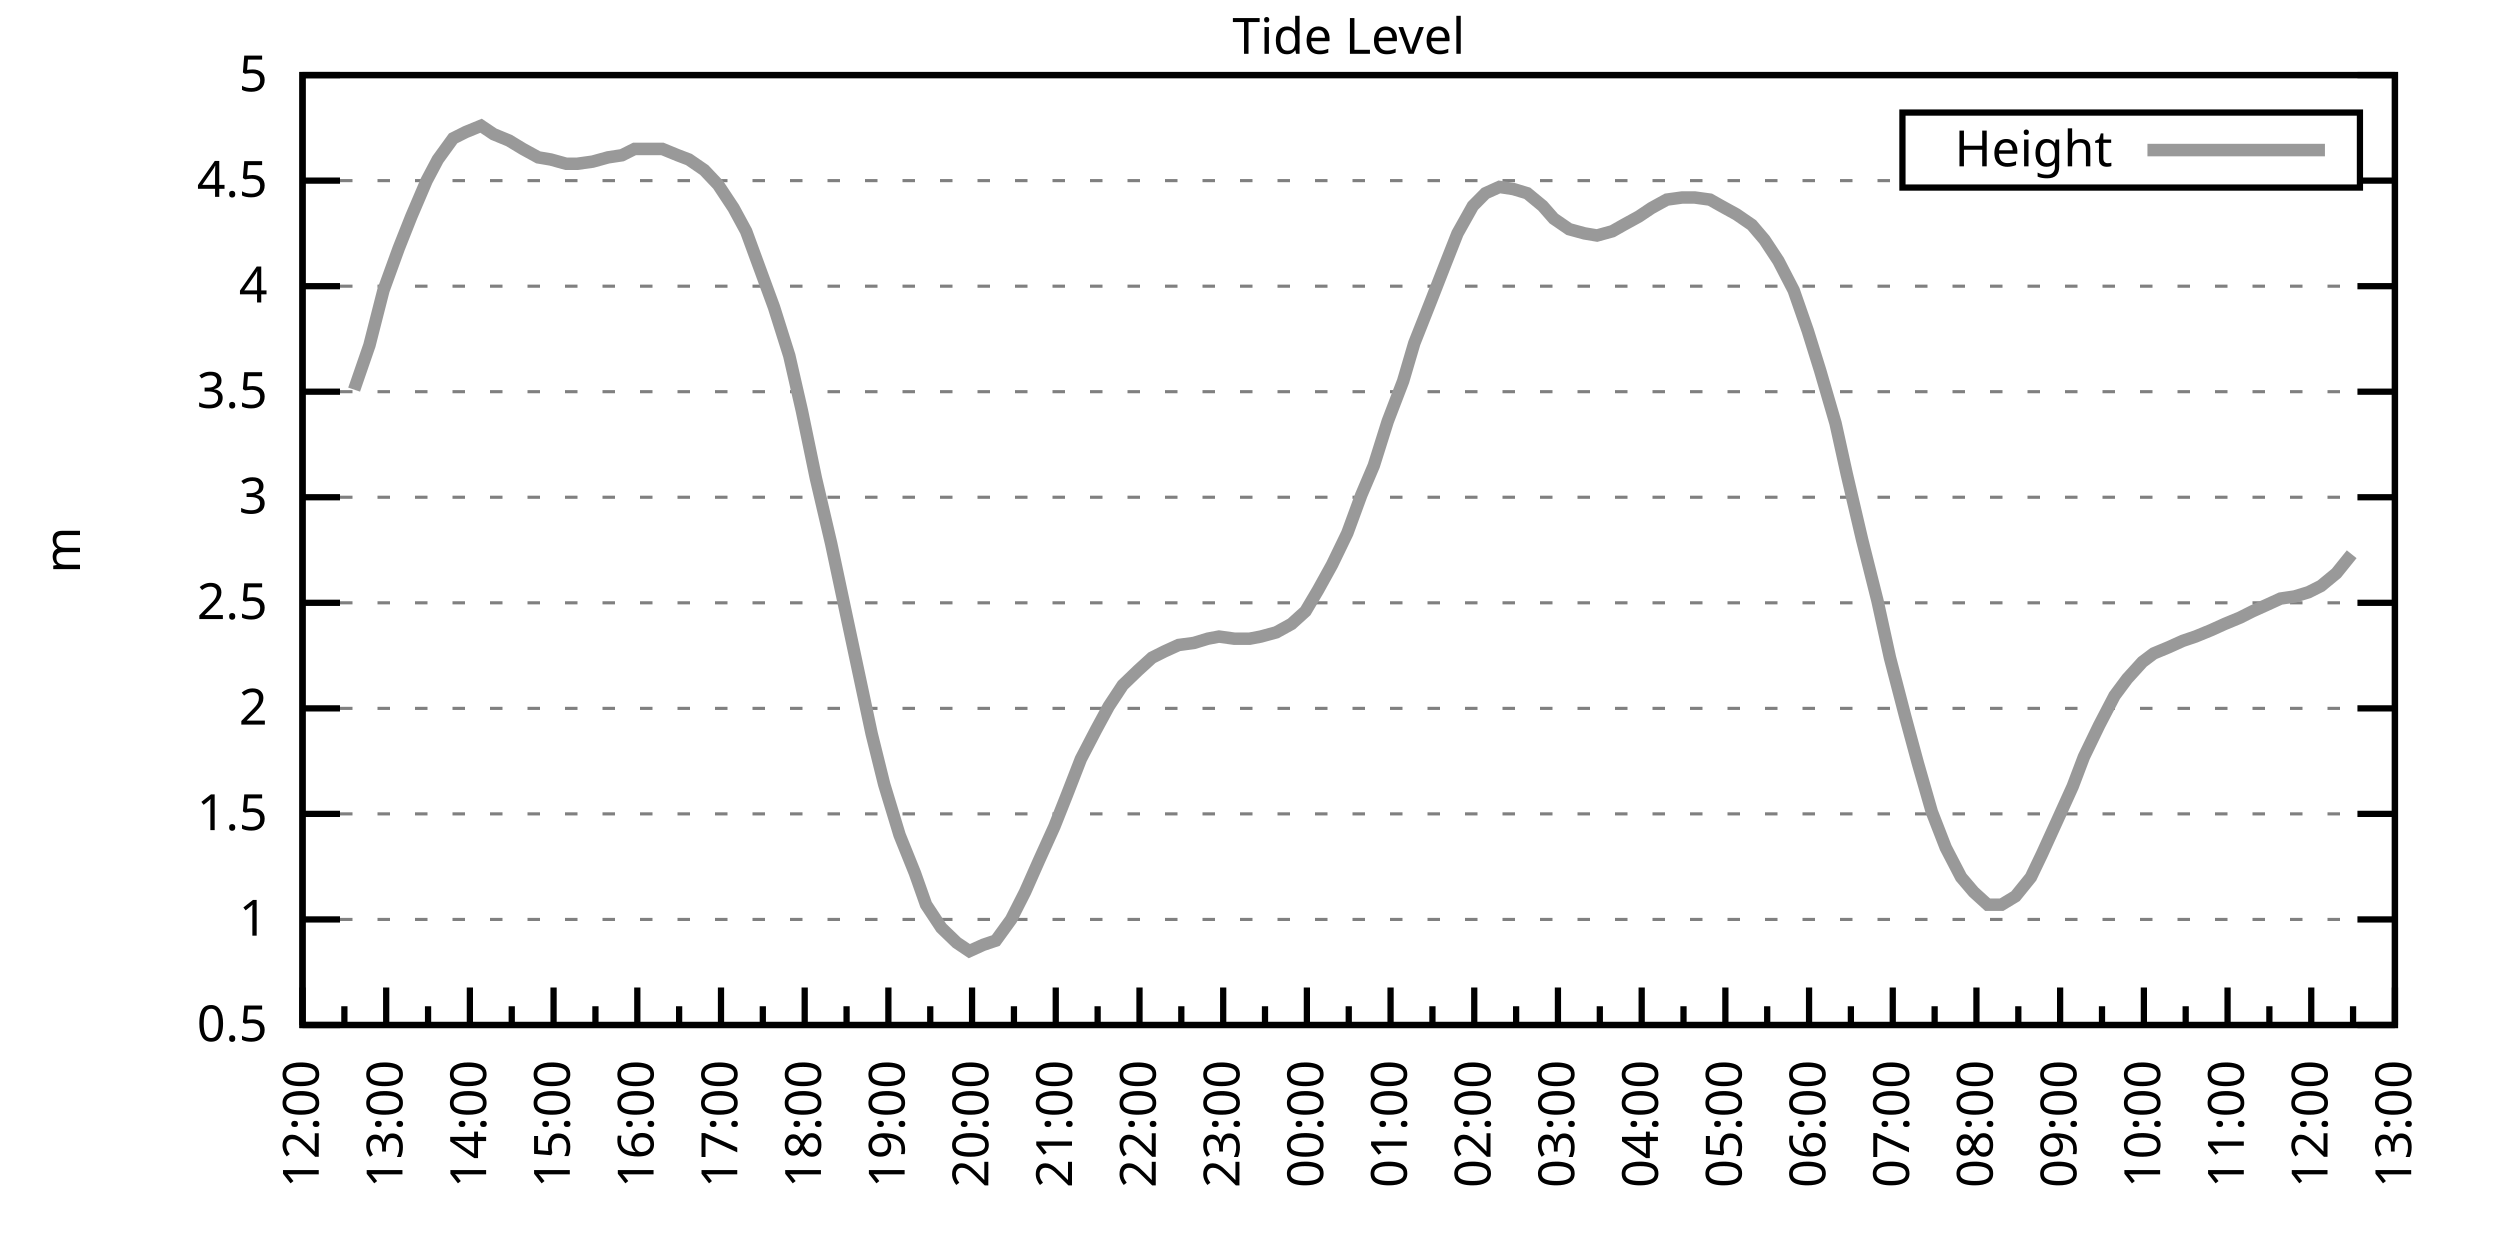
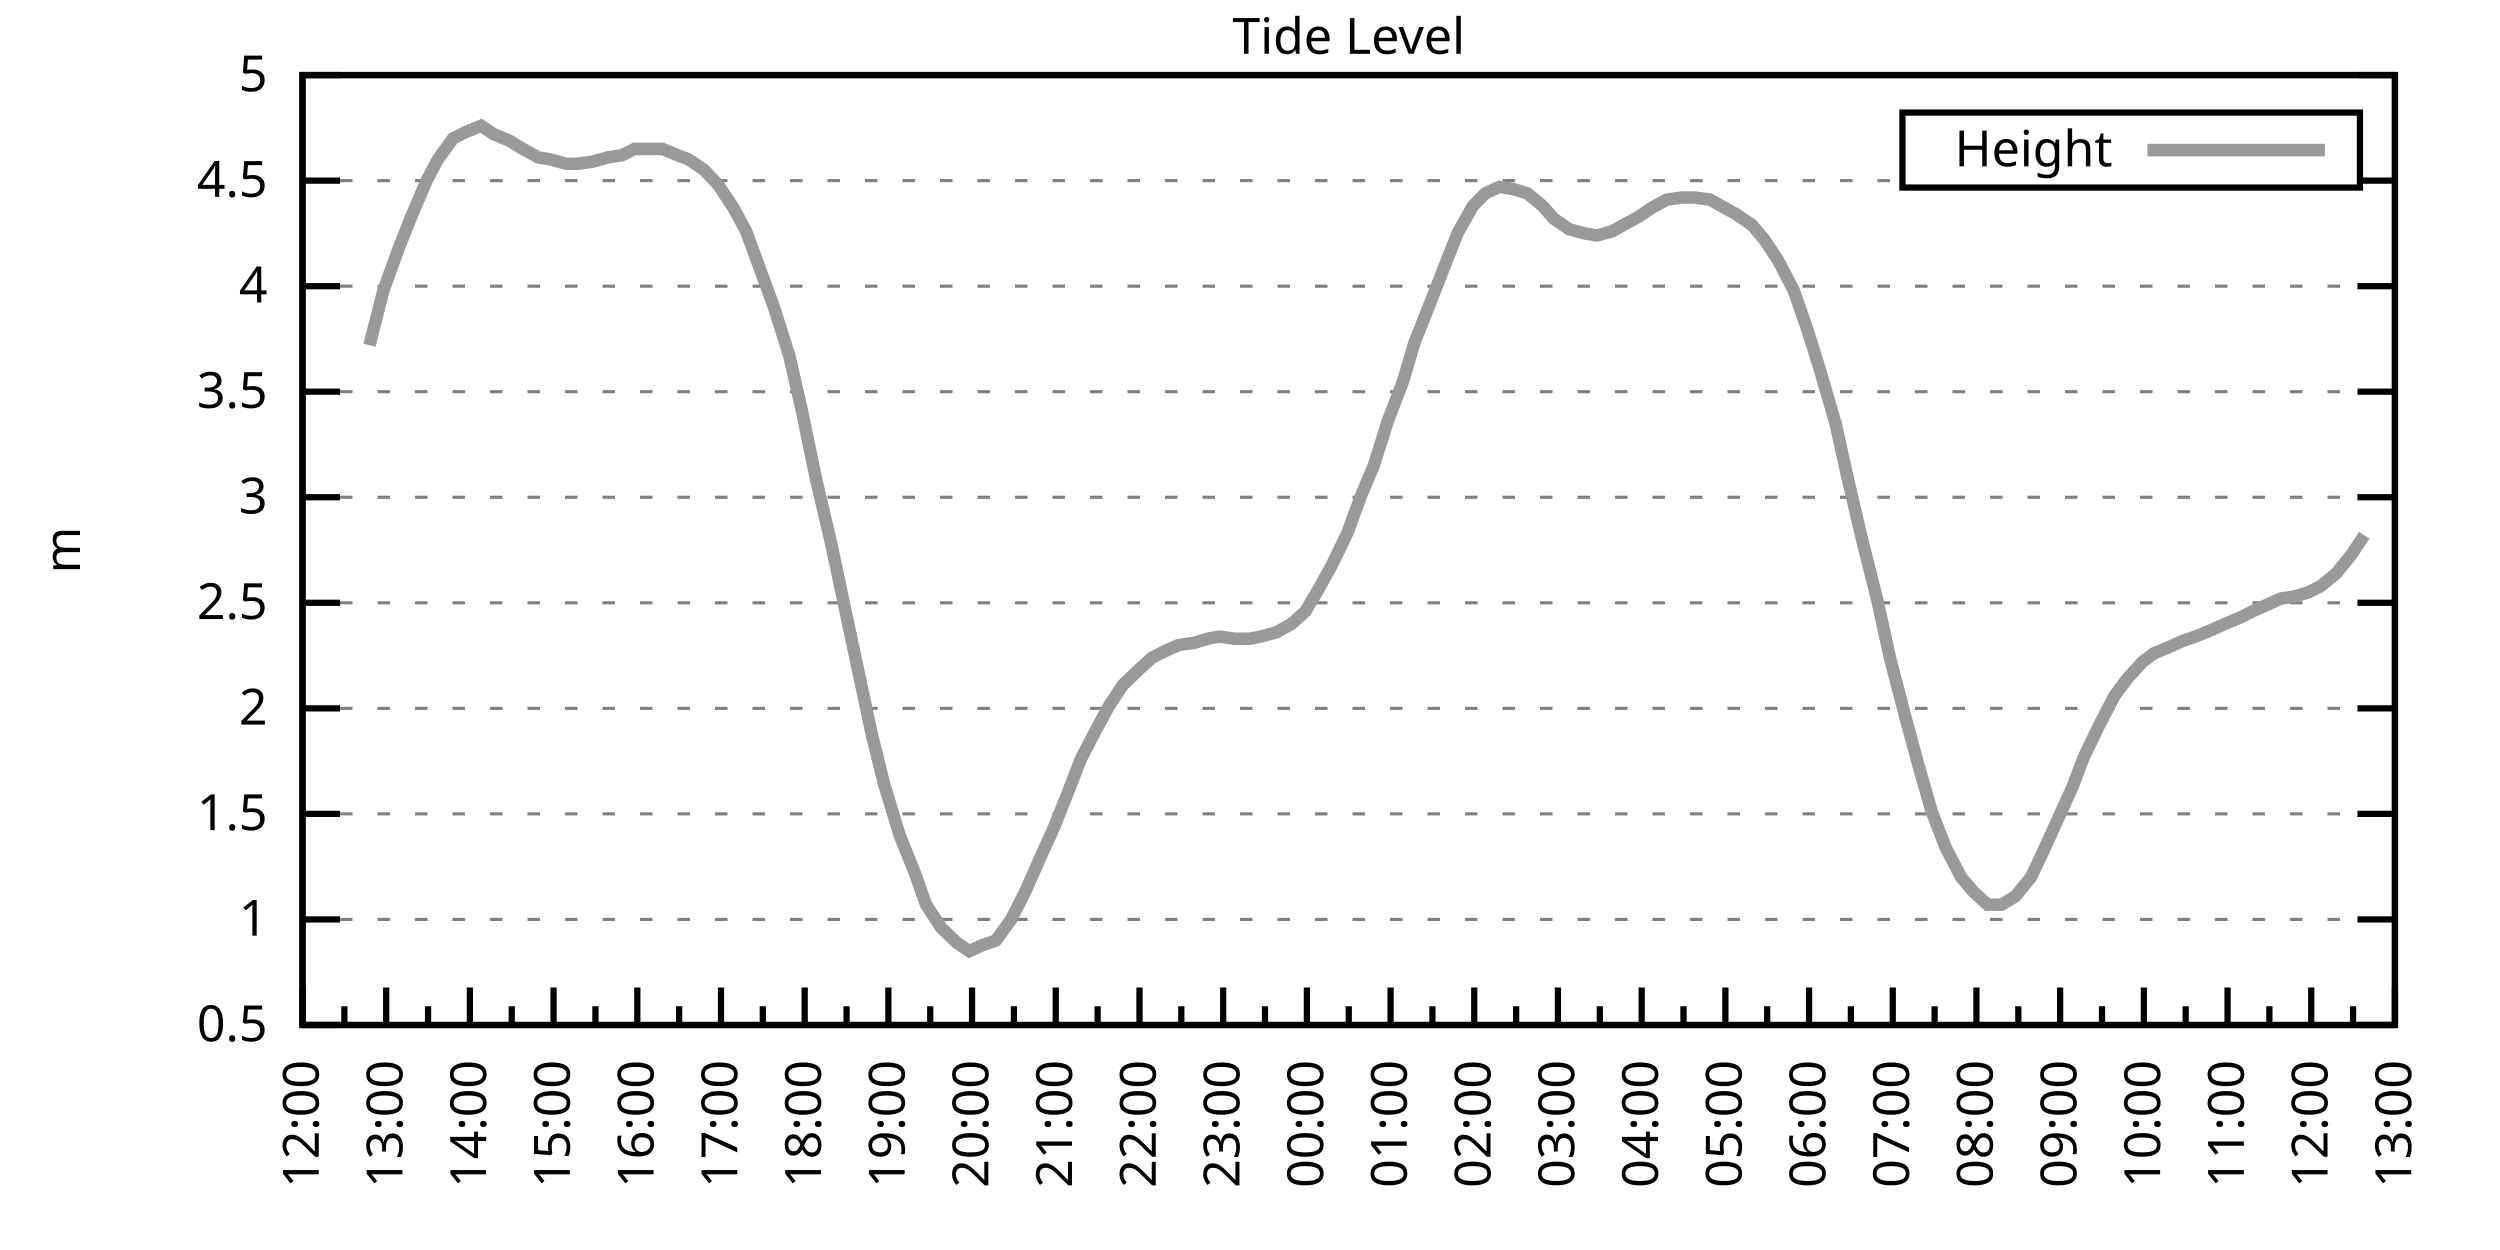
<svg xmlns="http://www.w3.org/2000/svg" xmlns:xlink="http://www.w3.org/1999/xlink" width="400" height="200" viewBox="0 0 400 200">
  <g id="gnuplot_canvas">
    <rect x="0" y="0" width="400" height="200" fill="none" />
    <defs>
      <circle id="gpDot" r="0.5" stroke-width="0.5" stroke="currentColor" />
      <path id="gpPt0" stroke-width="0.333" stroke="currentColor" d="M-1,0 h2 M0,-1 v2" />
      <path id="gpPt1" stroke-width="0.333" stroke="currentColor" d="M-1,-1 L1,1 M1,-1 L-1,1" />
      <path id="gpPt2" stroke-width="0.333" stroke="currentColor" d="M-1,0 L1,0 M0,-1 L0,1 M-1,-1 L1,1 M-1,1 L1,-1" />
      <rect id="gpPt3" stroke-width="0.333" stroke="currentColor" x="-1" y="-1" width="2" height="2" />
      <rect id="gpPt4" stroke-width="0.333" stroke="currentColor" fill="currentColor" x="-1" y="-1" width="2" height="2" />
      <circle id="gpPt5" stroke-width="0.333" stroke="currentColor" cx="0" cy="0" r="1" />
      <use xlink:href="#gpPt5" id="gpPt6" fill="currentColor" stroke="none" />
      <path id="gpPt7" stroke-width="0.333" stroke="currentColor" d="M0,-1.33 L-1.33,0.67 L1.33,0.67 z" />
      <use xlink:href="#gpPt7" id="gpPt8" fill="currentColor" stroke="none" />
      <use xlink:href="#gpPt7" id="gpPt9" stroke="currentColor" transform="rotate(180)" />
      <use xlink:href="#gpPt9" id="gpPt10" fill="currentColor" stroke="none" />
      <use xlink:href="#gpPt3" id="gpPt11" stroke="currentColor" transform="rotate(45)" />
      <use xlink:href="#gpPt11" id="gpPt12" fill="currentColor" stroke="none" />
      <path id="gpPt13" stroke-width="0.333" stroke="currentColor" d="M0,1.330 L1.265,0.411 L0.782,-1.067 L-0.782,-1.076 L-1.265,0.411 z" />
      <use xlink:href="#gpPt13" id="gpPt14" fill="currentColor" stroke="none" />
      <filter id="textbox" filterUnits="objectBoundingBox" x="0" y="0" height="1" width="1">
        <feFlood flood-color="white" flood-opacity="1" result="bgnd" />
        <feComposite in="SourceGraphic" in2="bgnd" operator="atop" />
      </filter>
      <filter id="greybox" filterUnits="objectBoundingBox" x="0" y="0" height="1" width="1">
        <feFlood flood-color="lightgrey" flood-opacity="1" result="grey" />
        <feComposite in="SourceGraphic" in2="grey" operator="atop" />
      </filter>
    </defs>
    <g fill="none" color="white" stroke="currentColor" stroke-width="1.00" stroke-linecap="butt" stroke-linejoin="miter">
</g>
    <g fill="none" color="black" stroke="currentColor" stroke-width="1.00" stroke-linecap="butt" stroke-linejoin="miter">
      <g stroke="none" shape-rendering="crispEdges">
        <polygon fill="rgb(255, 255, 255)" points="48.40,164.00 383.18,164.00 383.18,12.02 48.40,12.02 " />
      </g>
    </g>
    <g fill="none" color="black" stroke="currentColor" stroke-width="1.00" stroke-linecap="butt" stroke-linejoin="miter">
</g>
    <g fill="none" color="black" stroke="black" stroke-width="0.50" stroke-linecap="butt" stroke-linejoin="miter">
</g>
    <g fill="none" color="gray" stroke="currentColor" stroke-width="0.50" stroke-linecap="butt" stroke-linejoin="miter">
      <path stroke="gray" stroke-dasharray="2,4" class="gridline" d="M48.40,164.00 L383.19,164.00  " />
    </g>
    <g fill="none" color="gray" stroke="gray" stroke-width="1.00" stroke-linecap="butt" stroke-linejoin="miter">
</g>
    <g fill="none" color="black" stroke="currentColor" stroke-width="1.00" stroke-linecap="butt" stroke-linejoin="miter">
      <path stroke="black" d="M48.40,164.00 L54.40,164.00 M383.19,164.00 L377.19,164.00  " />
      <g transform="translate(42.80,166.60)" stroke="none" fill="black" font-family="Sans" font-size="8.00" text-anchor="end">
        <text>
          <tspan font-family="Sans"> 0.5</tspan>
        </text>
      </g>
    </g>
    <g fill="none" color="black" stroke="currentColor" stroke-width="1.00" stroke-linecap="butt" stroke-linejoin="miter">
</g>
    <g fill="none" color="black" stroke="black" stroke-width="0.50" stroke-linecap="butt" stroke-linejoin="miter">
</g>
    <g fill="none" color="gray" stroke="currentColor" stroke-width="0.50" stroke-linecap="butt" stroke-linejoin="miter">
      <path stroke="gray" stroke-dasharray="2,4" class="gridline" d="M48.40,147.11 L383.19,147.11  " />
    </g>
    <g fill="none" color="gray" stroke="gray" stroke-width="1.00" stroke-linecap="butt" stroke-linejoin="miter">
</g>
    <g fill="none" color="black" stroke="currentColor" stroke-width="1.00" stroke-linecap="butt" stroke-linejoin="miter">
      <path stroke="black" d="M48.40,147.11 L54.40,147.11 M383.19,147.11 L377.19,147.11  " />
      <g transform="translate(42.80,149.71)" stroke="none" fill="black" font-family="Sans" font-size="8.00" text-anchor="end">
        <text>
          <tspan font-family="Sans"> 1</tspan>
        </text>
      </g>
    </g>
    <g fill="none" color="black" stroke="currentColor" stroke-width="1.00" stroke-linecap="butt" stroke-linejoin="miter">
</g>
    <g fill="none" color="black" stroke="black" stroke-width="0.50" stroke-linecap="butt" stroke-linejoin="miter">
</g>
    <g fill="none" color="gray" stroke="currentColor" stroke-width="0.50" stroke-linecap="butt" stroke-linejoin="miter">
      <path stroke="gray" stroke-dasharray="2,4" class="gridline" d="M48.40,130.22 L383.19,130.22  " />
    </g>
    <g fill="none" color="gray" stroke="gray" stroke-width="1.00" stroke-linecap="butt" stroke-linejoin="miter">
</g>
    <g fill="none" color="black" stroke="currentColor" stroke-width="1.00" stroke-linecap="butt" stroke-linejoin="miter">
      <path stroke="black" d="M48.40,130.22 L54.40,130.22 M383.19,130.22 L377.19,130.22  " />
      <g transform="translate(42.80,132.82)" stroke="none" fill="black" font-family="Sans" font-size="8.00" text-anchor="end">
        <text>
          <tspan font-family="Sans"> 1.5</tspan>
        </text>
      </g>
    </g>
    <g fill="none" color="black" stroke="currentColor" stroke-width="1.00" stroke-linecap="butt" stroke-linejoin="miter">
</g>
    <g fill="none" color="black" stroke="black" stroke-width="0.50" stroke-linecap="butt" stroke-linejoin="miter">
</g>
    <g fill="none" color="gray" stroke="currentColor" stroke-width="0.50" stroke-linecap="butt" stroke-linejoin="miter">
      <path stroke="gray" stroke-dasharray="2,4" class="gridline" d="M48.40,113.34 L383.19,113.34  " />
    </g>
    <g fill="none" color="gray" stroke="gray" stroke-width="1.00" stroke-linecap="butt" stroke-linejoin="miter">
</g>
    <g fill="none" color="black" stroke="currentColor" stroke-width="1.00" stroke-linecap="butt" stroke-linejoin="miter">
      <path stroke="black" d="M48.40,113.34 L54.40,113.34 M383.19,113.34 L377.19,113.34  " />
      <g transform="translate(42.80,115.94)" stroke="none" fill="black" font-family="Sans" font-size="8.00" text-anchor="end">
        <text>
          <tspan font-family="Sans"> 2</tspan>
        </text>
      </g>
    </g>
    <g fill="none" color="black" stroke="currentColor" stroke-width="1.00" stroke-linecap="butt" stroke-linejoin="miter">
</g>
    <g fill="none" color="black" stroke="black" stroke-width="0.50" stroke-linecap="butt" stroke-linejoin="miter">
</g>
    <g fill="none" color="gray" stroke="currentColor" stroke-width="0.50" stroke-linecap="butt" stroke-linejoin="miter">
      <path stroke="gray" stroke-dasharray="2,4" class="gridline" d="M48.40,96.45 L383.19,96.45  " />
    </g>
    <g fill="none" color="gray" stroke="gray" stroke-width="1.00" stroke-linecap="butt" stroke-linejoin="miter">
</g>
    <g fill="none" color="black" stroke="currentColor" stroke-width="1.00" stroke-linecap="butt" stroke-linejoin="miter">
      <path stroke="black" d="M48.40,96.45 L54.40,96.45 M383.19,96.45 L377.19,96.45  " />
      <g transform="translate(42.80,99.05)" stroke="none" fill="black" font-family="Sans" font-size="8.00" text-anchor="end">
        <text>
          <tspan font-family="Sans"> 2.5</tspan>
        </text>
      </g>
    </g>
    <g fill="none" color="black" stroke="currentColor" stroke-width="1.00" stroke-linecap="butt" stroke-linejoin="miter">
</g>
    <g fill="none" color="black" stroke="black" stroke-width="0.50" stroke-linecap="butt" stroke-linejoin="miter">
</g>
    <g fill="none" color="gray" stroke="currentColor" stroke-width="0.50" stroke-linecap="butt" stroke-linejoin="miter">
      <path stroke="gray" stroke-dasharray="2,4" class="gridline" d="M48.40,79.56 L383.19,79.56  " />
    </g>
    <g fill="none" color="gray" stroke="gray" stroke-width="1.00" stroke-linecap="butt" stroke-linejoin="miter">
</g>
    <g fill="none" color="black" stroke="currentColor" stroke-width="1.00" stroke-linecap="butt" stroke-linejoin="miter">
      <path stroke="black" d="M48.40,79.56 L54.40,79.56 M383.19,79.56 L377.19,79.56  " />
      <g transform="translate(42.80,82.16)" stroke="none" fill="black" font-family="Sans" font-size="8.00" text-anchor="end">
        <text>
          <tspan font-family="Sans"> 3</tspan>
        </text>
      </g>
    </g>
    <g fill="none" color="black" stroke="currentColor" stroke-width="1.00" stroke-linecap="butt" stroke-linejoin="miter">
</g>
    <g fill="none" color="black" stroke="black" stroke-width="0.50" stroke-linecap="butt" stroke-linejoin="miter">
</g>
    <g fill="none" color="gray" stroke="currentColor" stroke-width="0.50" stroke-linecap="butt" stroke-linejoin="miter">
      <path stroke="gray" stroke-dasharray="2,4" class="gridline" d="M48.40,62.67 L383.19,62.67  " />
    </g>
    <g fill="none" color="gray" stroke="gray" stroke-width="1.00" stroke-linecap="butt" stroke-linejoin="miter">
</g>
    <g fill="none" color="black" stroke="currentColor" stroke-width="1.00" stroke-linecap="butt" stroke-linejoin="miter">
      <path stroke="black" d="M48.40,62.67 L54.40,62.67 M383.19,62.67 L377.19,62.67  " />
      <g transform="translate(42.80,65.27)" stroke="none" fill="black" font-family="Sans" font-size="8.00" text-anchor="end">
        <text>
          <tspan font-family="Sans"> 3.5</tspan>
        </text>
      </g>
    </g>
    <g fill="none" color="black" stroke="currentColor" stroke-width="1.00" stroke-linecap="butt" stroke-linejoin="miter">
</g>
    <g fill="none" color="black" stroke="black" stroke-width="0.50" stroke-linecap="butt" stroke-linejoin="miter">
</g>
    <g fill="none" color="gray" stroke="currentColor" stroke-width="0.50" stroke-linecap="butt" stroke-linejoin="miter">
      <path stroke="gray" stroke-dasharray="2,4" class="gridline" d="M48.40,45.79 L383.19,45.79  " />
    </g>
    <g fill="none" color="gray" stroke="gray" stroke-width="1.00" stroke-linecap="butt" stroke-linejoin="miter">
</g>
    <g fill="none" color="black" stroke="currentColor" stroke-width="1.00" stroke-linecap="butt" stroke-linejoin="miter">
      <path stroke="black" d="M48.40,45.79 L54.40,45.79 M383.19,45.79 L377.19,45.79  " />
      <g transform="translate(42.80,48.39)" stroke="none" fill="black" font-family="Sans" font-size="8.00" text-anchor="end">
        <text>
          <tspan font-family="Sans"> 4</tspan>
        </text>
      </g>
    </g>
    <g fill="none" color="black" stroke="currentColor" stroke-width="1.00" stroke-linecap="butt" stroke-linejoin="miter">
</g>
    <g fill="none" color="black" stroke="black" stroke-width="0.50" stroke-linecap="butt" stroke-linejoin="miter">
</g>
    <g fill="none" color="gray" stroke="currentColor" stroke-width="0.50" stroke-linecap="butt" stroke-linejoin="miter">
      <path stroke="gray" stroke-dasharray="2,4" class="gridline" d="M48.40,28.90 L304.39,28.90 M377.59,28.90 L383.19,28.90  " />
    </g>
    <g fill="none" color="gray" stroke="gray" stroke-width="1.00" stroke-linecap="butt" stroke-linejoin="miter">
</g>
    <g fill="none" color="black" stroke="currentColor" stroke-width="1.00" stroke-linecap="butt" stroke-linejoin="miter">
      <path stroke="black" d="M48.40,28.90 L54.40,28.90 M383.19,28.90 L377.19,28.90  " />
      <g transform="translate(42.80,31.50)" stroke="none" fill="black" font-family="Sans" font-size="8.00" text-anchor="end">
        <text>
          <tspan font-family="Sans"> 4.5</tspan>
        </text>
      </g>
    </g>
    <g fill="none" color="black" stroke="currentColor" stroke-width="1.00" stroke-linecap="butt" stroke-linejoin="miter">
</g>
    <g fill="none" color="black" stroke="black" stroke-width="0.50" stroke-linecap="butt" stroke-linejoin="miter">
</g>
    <g fill="none" color="gray" stroke="currentColor" stroke-width="0.50" stroke-linecap="butt" stroke-linejoin="miter">
      <path stroke="gray" stroke-dasharray="2,4" class="gridline" d="M48.40,12.01 L383.19,12.01  " />
    </g>
    <g fill="none" color="gray" stroke="gray" stroke-width="1.00" stroke-linecap="butt" stroke-linejoin="miter">
</g>
    <g fill="none" color="black" stroke="currentColor" stroke-width="1.00" stroke-linecap="butt" stroke-linejoin="miter">
      <path stroke="black" d="M48.40,12.01 L54.40,12.01 M383.19,12.01 L377.19,12.01  " />
      <g transform="translate(42.80,14.61)" stroke="none" fill="black" font-family="Sans" font-size="8.00" text-anchor="end">
        <text>
          <tspan font-family="Sans"> 5</tspan>
        </text>
      </g>
    </g>
    <g fill="none" color="black" stroke="currentColor" stroke-width="1.00" stroke-linecap="butt" stroke-linejoin="miter">
      <path stroke="black" d="M48.40,164.00 L48.40,158.00  " />
      <g transform="translate(51.00,169.60) rotate(270)" stroke="none" fill="black" font-family="Sans" font-size="8.00" text-anchor="end">
        <text>
          <tspan font-family="Sans">12:00</tspan>
        </text>
      </g>
    </g>
    <g fill="none" color="black" stroke="currentColor" stroke-width="1.00" stroke-linecap="butt" stroke-linejoin="miter">
      <path stroke="black" d="M55.10,164.00 L55.10,161.00 M61.79,164.00 L61.79,158.00  " />
      <g transform="translate(64.39,169.60) rotate(270)" stroke="none" fill="black" font-family="Sans" font-size="8.00" text-anchor="end">
        <text>
          <tspan font-family="Sans">13:00</tspan>
        </text>
      </g>
    </g>
    <g fill="none" color="black" stroke="currentColor" stroke-width="1.00" stroke-linecap="butt" stroke-linejoin="miter">
      <path stroke="black" d="M68.49,164.00 L68.49,161.00 M75.18,164.00 L75.18,158.00  " />
      <g transform="translate(77.78,169.60) rotate(270)" stroke="none" fill="black" font-family="Sans" font-size="8.00" text-anchor="end">
        <text>
          <tspan font-family="Sans">14:00</tspan>
        </text>
      </g>
    </g>
    <g fill="none" color="black" stroke="currentColor" stroke-width="1.00" stroke-linecap="butt" stroke-linejoin="miter">
      <path stroke="black" d="M81.88,164.00 L81.88,161.00 M88.57,164.00 L88.57,158.00  " />
      <g transform="translate(91.17,169.60) rotate(270)" stroke="none" fill="black" font-family="Sans" font-size="8.00" text-anchor="end">
        <text>
          <tspan font-family="Sans">15:00</tspan>
        </text>
      </g>
    </g>
    <g fill="none" color="black" stroke="currentColor" stroke-width="1.00" stroke-linecap="butt" stroke-linejoin="miter">
      <path stroke="black" d="M95.27,164.00 L95.27,161.00 M101.97,164.00 L101.97,158.00  " />
      <g transform="translate(104.57,169.60) rotate(270)" stroke="none" fill="black" font-family="Sans" font-size="8.00" text-anchor="end">
        <text>
          <tspan font-family="Sans">16:00</tspan>
        </text>
      </g>
    </g>
    <g fill="none" color="black" stroke="currentColor" stroke-width="1.00" stroke-linecap="butt" stroke-linejoin="miter">
      <path stroke="black" d="M108.66,164.00 L108.66,161.00 M115.36,164.00 L115.36,158.00  " />
      <g transform="translate(117.96,169.60) rotate(270)" stroke="none" fill="black" font-family="Sans" font-size="8.00" text-anchor="end">
        <text>
          <tspan font-family="Sans">17:00</tspan>
        </text>
      </g>
    </g>
    <g fill="none" color="black" stroke="currentColor" stroke-width="1.00" stroke-linecap="butt" stroke-linejoin="miter">
      <path stroke="black" d="M122.05,164.00 L122.05,161.00 M128.75,164.00 L128.75,158.00  " />
      <g transform="translate(131.35,169.60) rotate(270)" stroke="none" fill="black" font-family="Sans" font-size="8.00" text-anchor="end">
        <text>
          <tspan font-family="Sans">18:00</tspan>
        </text>
      </g>
    </g>
    <g fill="none" color="black" stroke="currentColor" stroke-width="1.00" stroke-linecap="butt" stroke-linejoin="miter">
      <path stroke="black" d="M135.45,164.00 L135.45,161.00 M142.14,164.00 L142.14,158.00  " />
      <g transform="translate(144.74,169.60) rotate(270)" stroke="none" fill="black" font-family="Sans" font-size="8.00" text-anchor="end">
        <text>
          <tspan font-family="Sans">19:00</tspan>
        </text>
      </g>
    </g>
    <g fill="none" color="black" stroke="currentColor" stroke-width="1.00" stroke-linecap="butt" stroke-linejoin="miter">
      <path stroke="black" d="M148.84,164.00 L148.84,161.00 M155.53,164.00 L155.53,158.00  " />
      <g transform="translate(158.13,169.60) rotate(270)" stroke="none" fill="black" font-family="Sans" font-size="8.00" text-anchor="end">
        <text>
          <tspan font-family="Sans">20:00</tspan>
        </text>
      </g>
    </g>
    <g fill="none" color="black" stroke="currentColor" stroke-width="1.00" stroke-linecap="butt" stroke-linejoin="miter">
      <path stroke="black" d="M162.23,164.00 L162.23,161.00 M168.92,164.00 L168.92,158.00  " />
      <g transform="translate(171.52,169.60) rotate(270)" stroke="none" fill="black" font-family="Sans" font-size="8.00" text-anchor="end">
        <text>
          <tspan font-family="Sans">21:00</tspan>
        </text>
      </g>
    </g>
    <g fill="none" color="black" stroke="currentColor" stroke-width="1.00" stroke-linecap="butt" stroke-linejoin="miter">
      <path stroke="black" d="M175.62,164.00 L175.62,161.00 M182.32,164.00 L182.32,158.00  " />
      <g transform="translate(184.92,169.60) rotate(270)" stroke="none" fill="black" font-family="Sans" font-size="8.00" text-anchor="end">
        <text>
          <tspan font-family="Sans">22:00</tspan>
        </text>
      </g>
    </g>
    <g fill="none" color="black" stroke="currentColor" stroke-width="1.00" stroke-linecap="butt" stroke-linejoin="miter">
      <path stroke="black" d="M189.01,164.00 L189.01,161.00 M195.71,164.00 L195.71,158.00  " />
      <g transform="translate(198.31,169.60) rotate(270)" stroke="none" fill="black" font-family="Sans" font-size="8.00" text-anchor="end">
        <text>
          <tspan font-family="Sans">23:00</tspan>
        </text>
      </g>
    </g>
    <g fill="none" color="black" stroke="currentColor" stroke-width="1.00" stroke-linecap="butt" stroke-linejoin="miter">
      <path stroke="black" d="M202.40,164.00 L202.40,161.00 M209.10,164.00 L209.10,158.00  " />
      <g transform="translate(211.70,169.60) rotate(270)" stroke="none" fill="black" font-family="Sans" font-size="8.00" text-anchor="end">
        <text>
          <tspan font-family="Sans">00:00</tspan>
        </text>
      </g>
    </g>
    <g fill="none" color="black" stroke="currentColor" stroke-width="1.00" stroke-linecap="butt" stroke-linejoin="miter">
      <path stroke="black" d="M215.80,164.00 L215.80,161.00 M222.49,164.00 L222.49,158.00  " />
      <g transform="translate(225.09,169.60) rotate(270)" stroke="none" fill="black" font-family="Sans" font-size="8.00" text-anchor="end">
        <text>
          <tspan font-family="Sans">01:00</tspan>
        </text>
      </g>
    </g>
    <g fill="none" color="black" stroke="currentColor" stroke-width="1.00" stroke-linecap="butt" stroke-linejoin="miter">
      <path stroke="black" d="M229.19,164.00 L229.19,161.00 M235.88,164.00 L235.88,158.00  " />
      <g transform="translate(238.48,169.60) rotate(270)" stroke="none" fill="black" font-family="Sans" font-size="8.00" text-anchor="end">
        <text>
          <tspan font-family="Sans">02:00</tspan>
        </text>
      </g>
    </g>
    <g fill="none" color="black" stroke="currentColor" stroke-width="1.00" stroke-linecap="butt" stroke-linejoin="miter">
      <path stroke="black" d="M242.58,164.00 L242.58,161.00 M249.27,164.00 L249.27,158.00  " />
      <g transform="translate(251.87,169.60) rotate(270)" stroke="none" fill="black" font-family="Sans" font-size="8.00" text-anchor="end">
        <text>
          <tspan font-family="Sans">03:00</tspan>
        </text>
      </g>
    </g>
    <g fill="none" color="black" stroke="currentColor" stroke-width="1.00" stroke-linecap="butt" stroke-linejoin="miter">
      <path stroke="black" d="M255.97,164.00 L255.97,161.00 M262.67,164.00 L262.67,158.00  " />
      <g transform="translate(265.27,169.60) rotate(270)" stroke="none" fill="black" font-family="Sans" font-size="8.00" text-anchor="end">
        <text>
          <tspan font-family="Sans">04:00</tspan>
        </text>
      </g>
    </g>
    <g fill="none" color="black" stroke="currentColor" stroke-width="1.00" stroke-linecap="butt" stroke-linejoin="miter">
      <path stroke="black" d="M269.36,164.00 L269.36,161.00 M276.06,164.00 L276.06,158.00  " />
      <g transform="translate(278.66,169.60) rotate(270)" stroke="none" fill="black" font-family="Sans" font-size="8.00" text-anchor="end">
        <text>
          <tspan font-family="Sans">05:00</tspan>
        </text>
      </g>
    </g>
    <g fill="none" color="black" stroke="currentColor" stroke-width="1.00" stroke-linecap="butt" stroke-linejoin="miter">
      <path stroke="black" d="M282.75,164.00 L282.75,161.00 M289.45,164.00 L289.45,158.00  " />
      <g transform="translate(292.05,169.60) rotate(270)" stroke="none" fill="black" font-family="Sans" font-size="8.00" text-anchor="end">
        <text>
          <tspan font-family="Sans">06:00</tspan>
        </text>
      </g>
    </g>
    <g fill="none" color="black" stroke="currentColor" stroke-width="1.00" stroke-linecap="butt" stroke-linejoin="miter">
      <path stroke="black" d="M296.14,164.00 L296.14,161.00 M302.84,164.00 L302.84,158.00  " />
      <g transform="translate(305.44,169.60) rotate(270)" stroke="none" fill="black" font-family="Sans" font-size="8.00" text-anchor="end">
        <text>
          <tspan font-family="Sans">07:00</tspan>
        </text>
      </g>
    </g>
    <g fill="none" color="black" stroke="currentColor" stroke-width="1.00" stroke-linecap="butt" stroke-linejoin="miter">
      <path stroke="black" d="M309.54,164.00 L309.54,161.00 M316.23,164.00 L316.23,158.00  " />
      <g transform="translate(318.83,169.60) rotate(270)" stroke="none" fill="black" font-family="Sans" font-size="8.00" text-anchor="end">
        <text>
          <tspan font-family="Sans">08:00</tspan>
        </text>
      </g>
    </g>
    <g fill="none" color="black" stroke="currentColor" stroke-width="1.00" stroke-linecap="butt" stroke-linejoin="miter">
      <path stroke="black" d="M322.93,164.00 L322.93,161.00 M329.62,164.00 L329.62,158.00  " />
      <g transform="translate(332.22,169.60) rotate(270)" stroke="none" fill="black" font-family="Sans" font-size="8.00" text-anchor="end">
        <text>
          <tspan font-family="Sans">09:00</tspan>
        </text>
      </g>
    </g>
    <g fill="none" color="black" stroke="currentColor" stroke-width="1.00" stroke-linecap="butt" stroke-linejoin="miter">
      <path stroke="black" d="M336.32,164.00 L336.32,161.00 M343.02,164.00 L343.02,158.00  " />
      <g transform="translate(345.62,169.60) rotate(270)" stroke="none" fill="black" font-family="Sans" font-size="8.00" text-anchor="end">
        <text>
          <tspan font-family="Sans">10:00</tspan>
        </text>
      </g>
    </g>
    <g fill="none" color="black" stroke="currentColor" stroke-width="1.00" stroke-linecap="butt" stroke-linejoin="miter">
      <path stroke="black" d="M349.71,164.00 L349.71,161.00 M356.41,164.00 L356.41,158.00  " />
      <g transform="translate(359.01,169.60) rotate(270)" stroke="none" fill="black" font-family="Sans" font-size="8.00" text-anchor="end">
        <text>
          <tspan font-family="Sans">11:00</tspan>
        </text>
      </g>
    </g>
    <g fill="none" color="black" stroke="currentColor" stroke-width="1.00" stroke-linecap="butt" stroke-linejoin="miter">
      <path stroke="black" d="M363.10,164.00 L363.10,161.00 M369.80,164.00 L369.80,158.00  " />
      <g transform="translate(372.40,169.60) rotate(270)" stroke="none" fill="black" font-family="Sans" font-size="8.00" text-anchor="end">
        <text>
          <tspan font-family="Sans">12:00</tspan>
        </text>
      </g>
    </g>
    <g fill="none" color="black" stroke="currentColor" stroke-width="1.00" stroke-linecap="butt" stroke-linejoin="miter">
      <path stroke="black" d="M376.49,164.00 L376.49,161.00 M383.19,164.00 L383.19,158.00  " />
      <g transform="translate(385.79,169.60) rotate(270)" stroke="none" fill="black" font-family="Sans" font-size="8.00" text-anchor="end">
        <text>
          <tspan font-family="Sans">13:00</tspan>
        </text>
      </g>
    </g>
    <g fill="none" color="black" stroke="currentColor" stroke-width="1.00" stroke-linecap="butt" stroke-linejoin="miter">
</g>
    <g fill="none" color="black" stroke="currentColor" stroke-width="1.00" stroke-linecap="butt" stroke-linejoin="miter">
      <path stroke="black" d="M48.40,12.01 L48.40,164.00 L383.19,164.00 L383.19,12.01 L48.40,12.01 Z  " />
    </g>
    <g fill="none" color="black" stroke="currentColor" stroke-width="1.00" stroke-linecap="butt" stroke-linejoin="miter">
      <g transform="translate(12.80,88.01) rotate(270)" stroke="none" fill="black" font-family="Sans" font-size="8.00" text-anchor="middle">
        <text>
          <tspan font-family="Sans">m</tspan>
        </text>
      </g>
    </g>
    <g fill="none" color="black" stroke="currentColor" stroke-width="1.00" stroke-linecap="butt" stroke-linejoin="miter">
</g>
    <g fill="none" color="black" stroke="currentColor" stroke-width="1.00" stroke-linecap="butt" stroke-linejoin="miter">
      <path stroke="black" d="M304.39,30.01 L304.39,18.01 L377.59,18.01 L377.59,30.01 L304.39,30.01 Z  " />
    </g>
    <g id="Tide_level_plot_1">
      <g fill="none" color="white" stroke="black" stroke-width="2.00" stroke-linecap="butt" stroke-linejoin="miter">
</g>
      <g fill="none" color="black" stroke="currentColor" stroke-width="2.00" stroke-linecap="butt" stroke-linejoin="miter">
        <g transform="translate(337.99,26.61)" stroke="none" fill="black" font-family="Sans" font-size="8.00" text-anchor="end">
          <text>
            <tspan font-family="Sans">Height</tspan>
          </text>
        </g>
      </g>
      <g fill="none" color="black" stroke="currentColor" stroke-width="2.00" stroke-linecap="butt" stroke-linejoin="miter">
-         <path stroke="rgb(153, 153, 153)" d="M343.59,24.01 L371.99,24.01 M56.66,62.34 L59.11,55.24 L61.35,46.46 L63.80,39.71 L65.81,34.64 L68.26,28.90   L70.05,25.52 L72.50,22.14 L74.51,21.13 L76.97,20.12 L78.98,21.47 L81.43,22.48 L83.66,23.83 L86.12,25.18   L88.13,25.52 L90.58,26.20 L92.37,26.20 L94.82,25.86 L97.28,25.18 L99.51,24.84 L101.52,23.83 L103.98,23.83   L105.98,23.83 L108.44,24.84 L110.22,25.52 L112.68,27.21 L114.91,29.57 L117.37,33.29 L119.38,37.00 L121.61,43.08   L123.84,49.16 L126.29,56.93 L128.30,65.71 L130.54,76.52 L132.99,86.99 L135.00,96.45 L137.23,106.92 L139.46,117.39   L141.47,125.50 L143.93,133.60 L146.38,139.68 L148.17,144.75 L150.62,148.46 L153.08,150.83 L155.09,152.18 L157.32,151.17   L159.33,150.49 L161.78,147.11 L164.01,142.72 L166.25,137.66 L168.70,132.25 L170.71,127.18 L172.94,121.44 L175.40,116.71   L177.41,113.00 L179.64,109.62 L182.09,107.26 L184.32,105.23 L186.33,104.22 L188.57,103.20 L191.02,102.87 L193.25,102.19   L195.04,101.85 L197.49,102.19 L199.95,102.19 L201.73,101.85 L204.19,101.18 L206.64,99.83 L208.88,97.80 L210.88,94.42   L213.12,90.37 L215.57,85.30 L217.80,79.22 L219.81,74.49 L222.04,67.40 L224.50,60.98 L226.29,54.90 L228.96,48.15   L231.20,42.41 L233.20,37.34 L235.66,32.95 L237.67,30.92 L239.90,29.91 L242.13,30.25 L244.36,30.92 L246.82,32.95   L248.60,34.98 L251.06,36.67 L253.51,37.34 L255.52,37.68 L257.98,37.00 L259.76,35.99 L262.22,34.64 L264.23,33.29   L266.68,31.94 L269.14,31.60 L271.15,31.60 L273.60,31.94 L275.39,32.95 L277.84,34.30 L280.30,35.99 L282.31,38.35   L284.54,41.73 L286.99,46.46 L289.23,52.88 L291.23,59.30 L293.69,67.74 L295.48,75.85 L297.93,86.32 L300.39,96.11   L302.39,105.23 L304.85,114.69 L306.86,122.12 L309.09,129.89 L311.32,135.63 L313.78,140.36 L315.79,142.72 L318.02,144.75   L320.25,144.75 L322.48,143.40 L324.94,140.36 L326.72,136.64 L329.18,131.24 L331.63,125.83 L333.42,121.11 L335.87,116.04   L338.33,111.31 L340.34,108.61 L342.79,105.91 L344.58,104.56 L347.03,103.54 L349.26,102.53 L351.27,101.85 L353.73,100.84   L355.96,99.83 L358.42,98.81 L360.42,97.80 L362.66,96.79 L364.89,95.77 L367.12,95.44 L369.35,94.76 L371.36,93.75   L373.82,91.72 L376.27,88.68  " />
+         <path stroke="rgb(153, 153, 153)" d="M343.59,24.01 L371.99,24.01 M59.11,55.24 L61.35,46.46 L63.80,39.71 L65.81,34.64 L68.26,28.90 L70.05,25.52   L72.50,22.14 L74.51,21.13 L76.97,20.12 L78.98,21.47 L81.43,22.48 L83.66,23.83 L86.12,25.18 L88.13,25.52   L90.58,26.20 L92.37,26.20 L94.82,25.86 L97.28,25.18 L99.51,24.84 L101.52,23.83 L103.98,23.83 L105.98,23.83   L108.44,24.84 L110.22,25.52 L112.68,27.21 L114.91,29.57 L117.37,33.29 L119.38,37.00 L121.61,43.08 L123.84,49.16   L126.29,56.93 L128.30,65.71 L130.54,76.52 L132.99,86.99 L135.00,96.45 L137.23,106.92 L139.46,117.39 L141.47,125.50   L143.93,133.60 L146.38,139.68 L148.17,144.75 L150.62,148.46 L153.08,150.83 L155.09,152.18 L157.32,151.17 L159.33,150.49   L161.78,147.11 L164.01,142.72 L166.25,137.66 L168.70,132.25 L170.71,127.18 L172.94,121.44 L175.40,116.71 L177.41,113.00   L179.64,109.62 L182.09,107.26 L184.32,105.23 L186.33,104.22 L188.57,103.20 L191.02,102.87 L193.25,102.19 L195.04,101.85   L197.49,102.19 L199.95,102.19 L201.73,101.85 L204.19,101.18 L206.64,99.83 L208.88,97.80 L210.88,94.42 L213.12,90.37   L215.57,85.30 L217.80,79.22 L219.81,74.49 L222.04,67.40 L224.50,60.98 L226.29,54.90 L228.96,48.15 L231.20,42.41   L233.20,37.34 L235.66,32.95 L237.67,30.92 L239.90,29.91 L242.13,30.25 L244.36,30.92 L246.82,32.95 L248.60,34.98   L251.06,36.67 L253.51,37.34 L255.52,37.68 L257.98,37.00 L259.76,35.99 L262.22,34.64 L264.23,33.29 L266.68,31.94   L269.14,31.60 L271.15,31.60 L273.60,31.94 L275.39,32.95 L277.84,34.30 L280.30,35.99 L282.31,38.35 L284.54,41.73   L286.99,46.46 L289.23,52.88 L291.23,59.30 L293.69,67.74 L295.48,75.85 L297.93,86.32 L300.39,96.11 L302.39,105.23   L304.85,114.69 L306.86,122.12 L309.09,129.89 L311.32,135.63 L313.78,140.36 L315.79,142.72 L318.02,144.75 L320.25,144.75   L322.48,143.40 L324.94,140.36 L326.72,136.64 L329.18,131.24 L331.63,125.83 L333.42,121.11 L335.87,116.04 L338.33,111.31   L340.34,108.61 L342.79,105.91 L344.58,104.56 L347.03,103.54 L349.26,102.53 L351.27,101.85 L353.73,100.84 L355.96,99.83   L358.42,98.81 L360.42,97.80 L362.66,96.79 L364.89,95.77 L367.12,95.44 L369.35,94.76 L371.36,93.75 L373.82,91.72   L376.27,88.68 L378.28,85.64  " />
      </g>
    </g>
    <g fill="none" color="black" stroke="currentColor" stroke-width="2.00" stroke-linecap="butt" stroke-linejoin="miter">
</g>
    <g fill="none" color="black" stroke="black" stroke-width="1.00" stroke-linecap="butt" stroke-linejoin="miter">
</g>
    <g fill="none" color="black" stroke="currentColor" stroke-width="1.00" stroke-linecap="butt" stroke-linejoin="miter">
      <path stroke="black" d="M48.40,12.01 L48.40,164.00 L383.19,164.00 L383.19,12.01 L48.40,12.01 Z  " />
    </g>
    <g fill="none" color="black" stroke="currentColor" stroke-width="1.00" stroke-linecap="butt" stroke-linejoin="miter">
      <g transform="translate(215.79,8.61)" stroke="none" fill="black" font-family="Sans" font-size="8.00" text-anchor="middle">
        <text>
          <tspan font-family="Sans">Tide Level</tspan>
        </text>
      </g>
    </g>
    <g fill="none" color="black" stroke="currentColor" stroke-width="1.00" stroke-linecap="butt" stroke-linejoin="miter">
</g>
  </g>
</svg>
